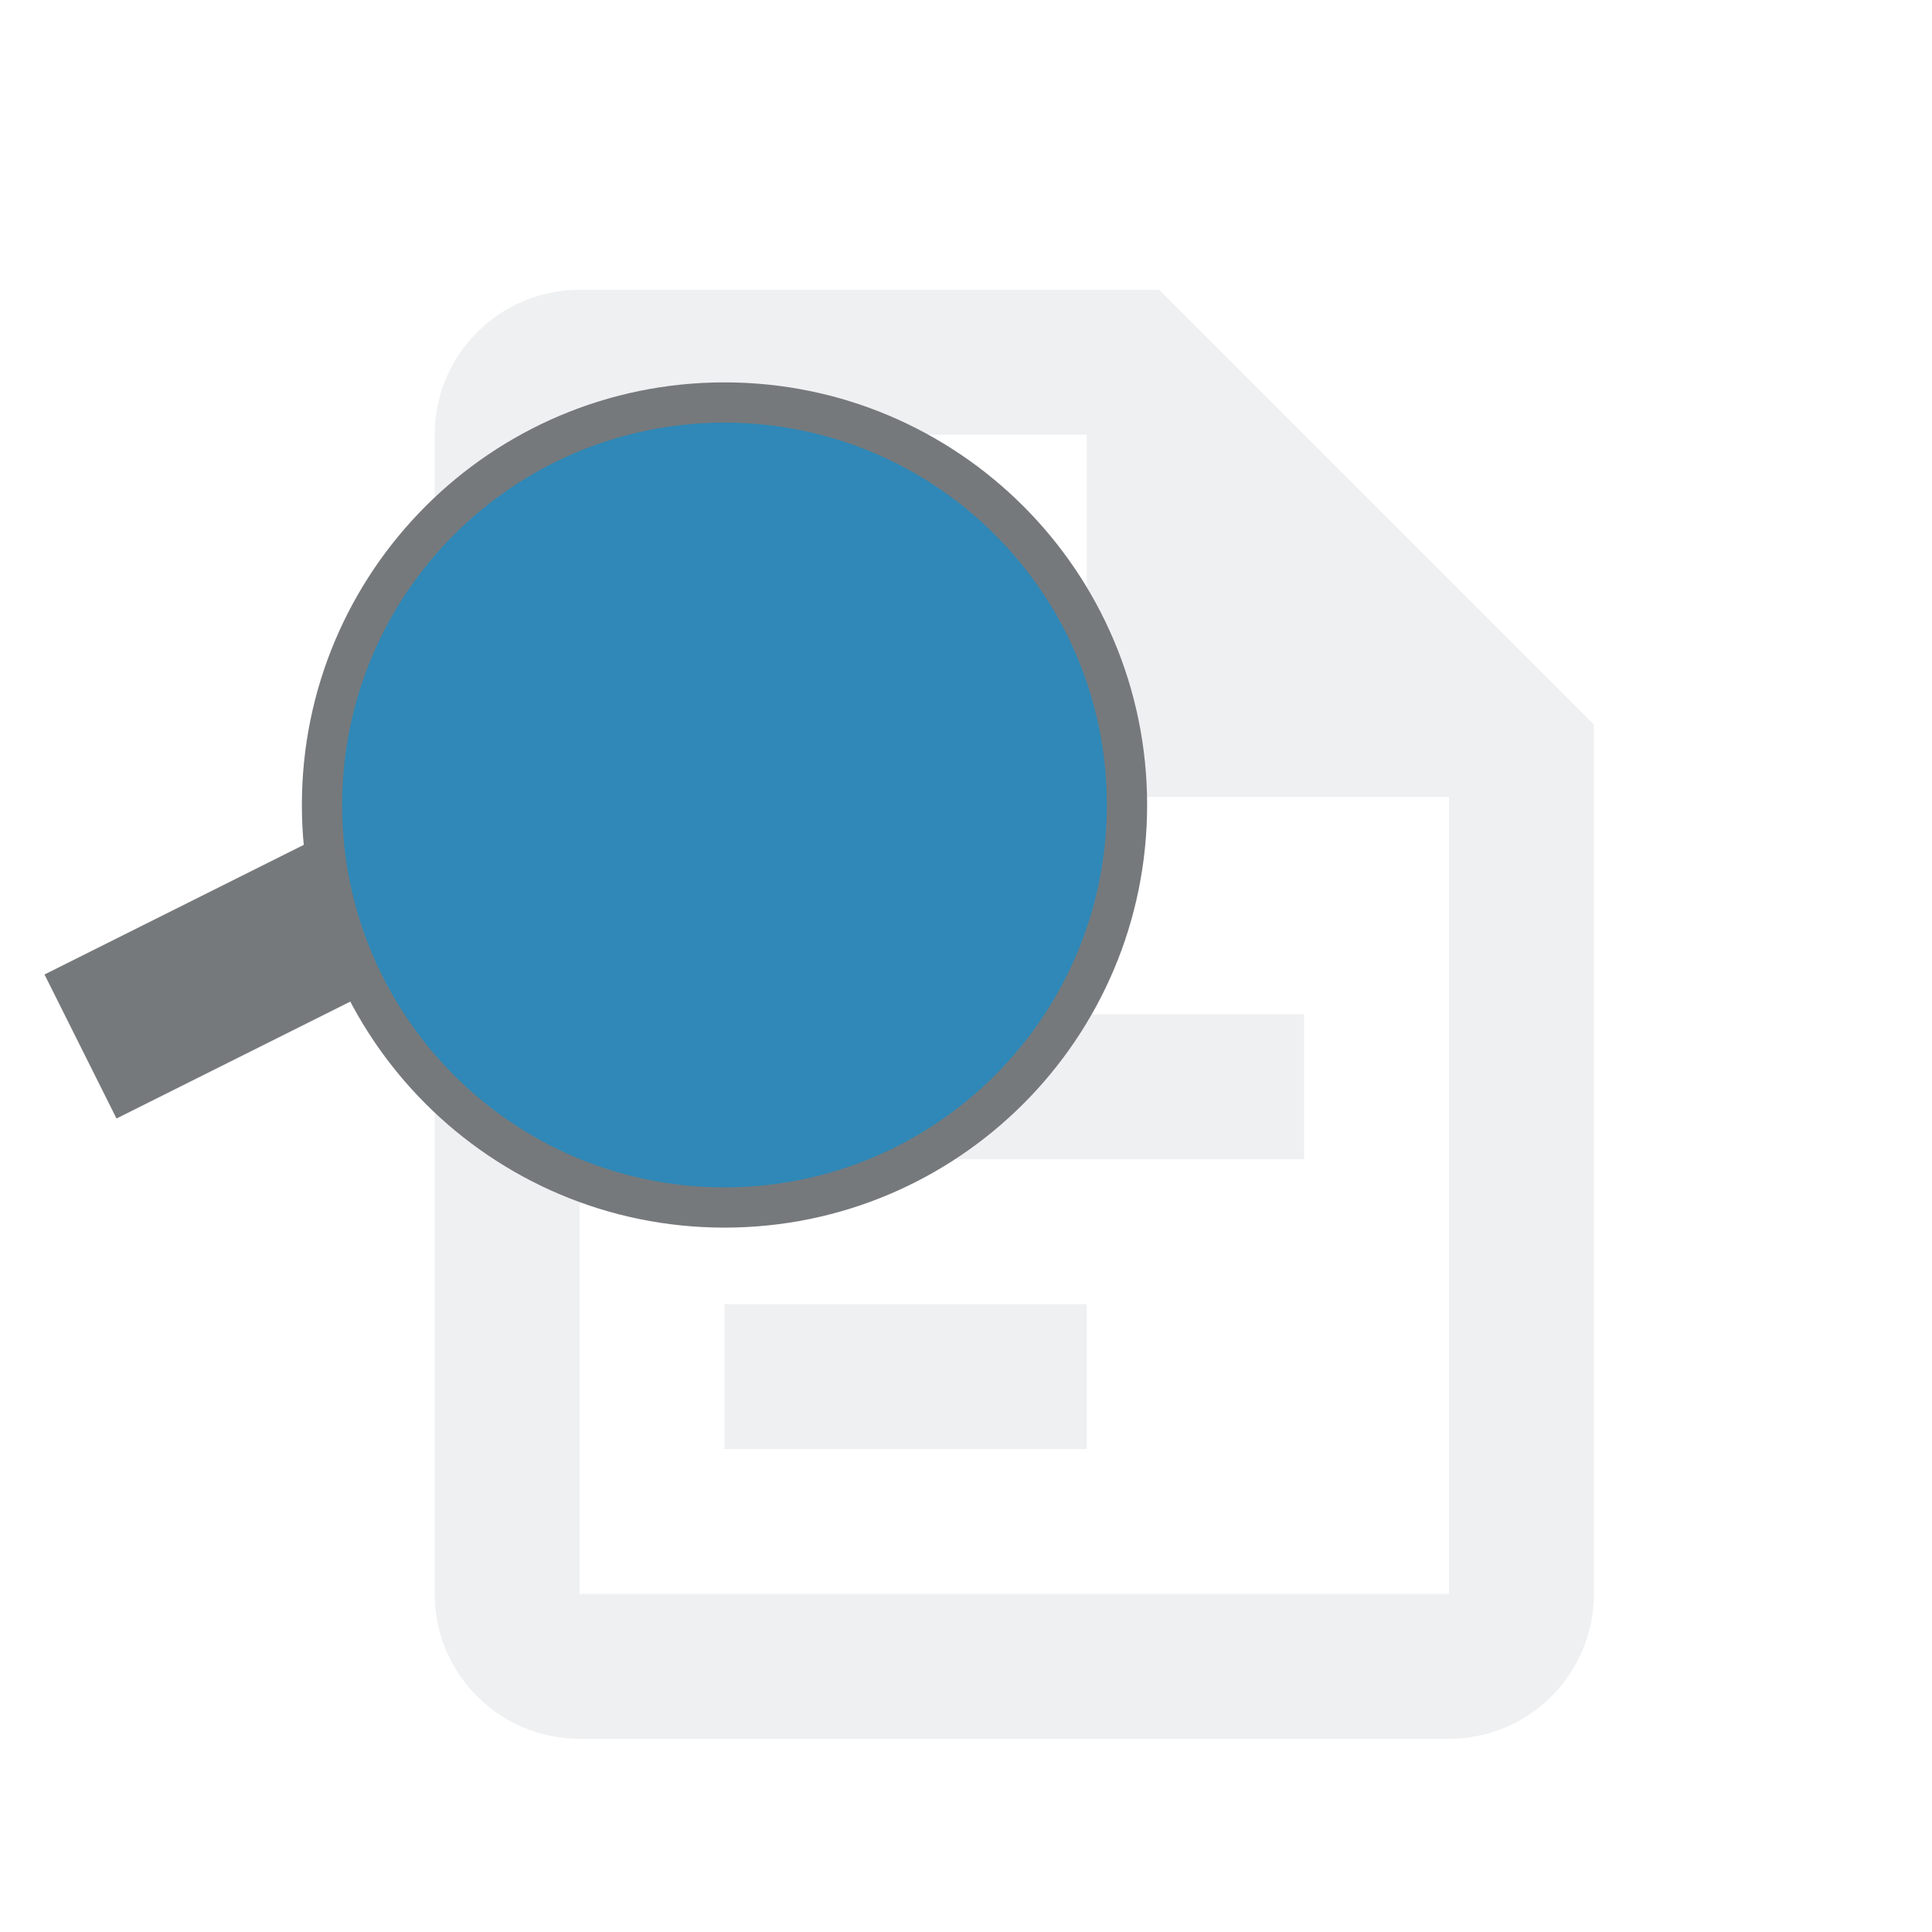
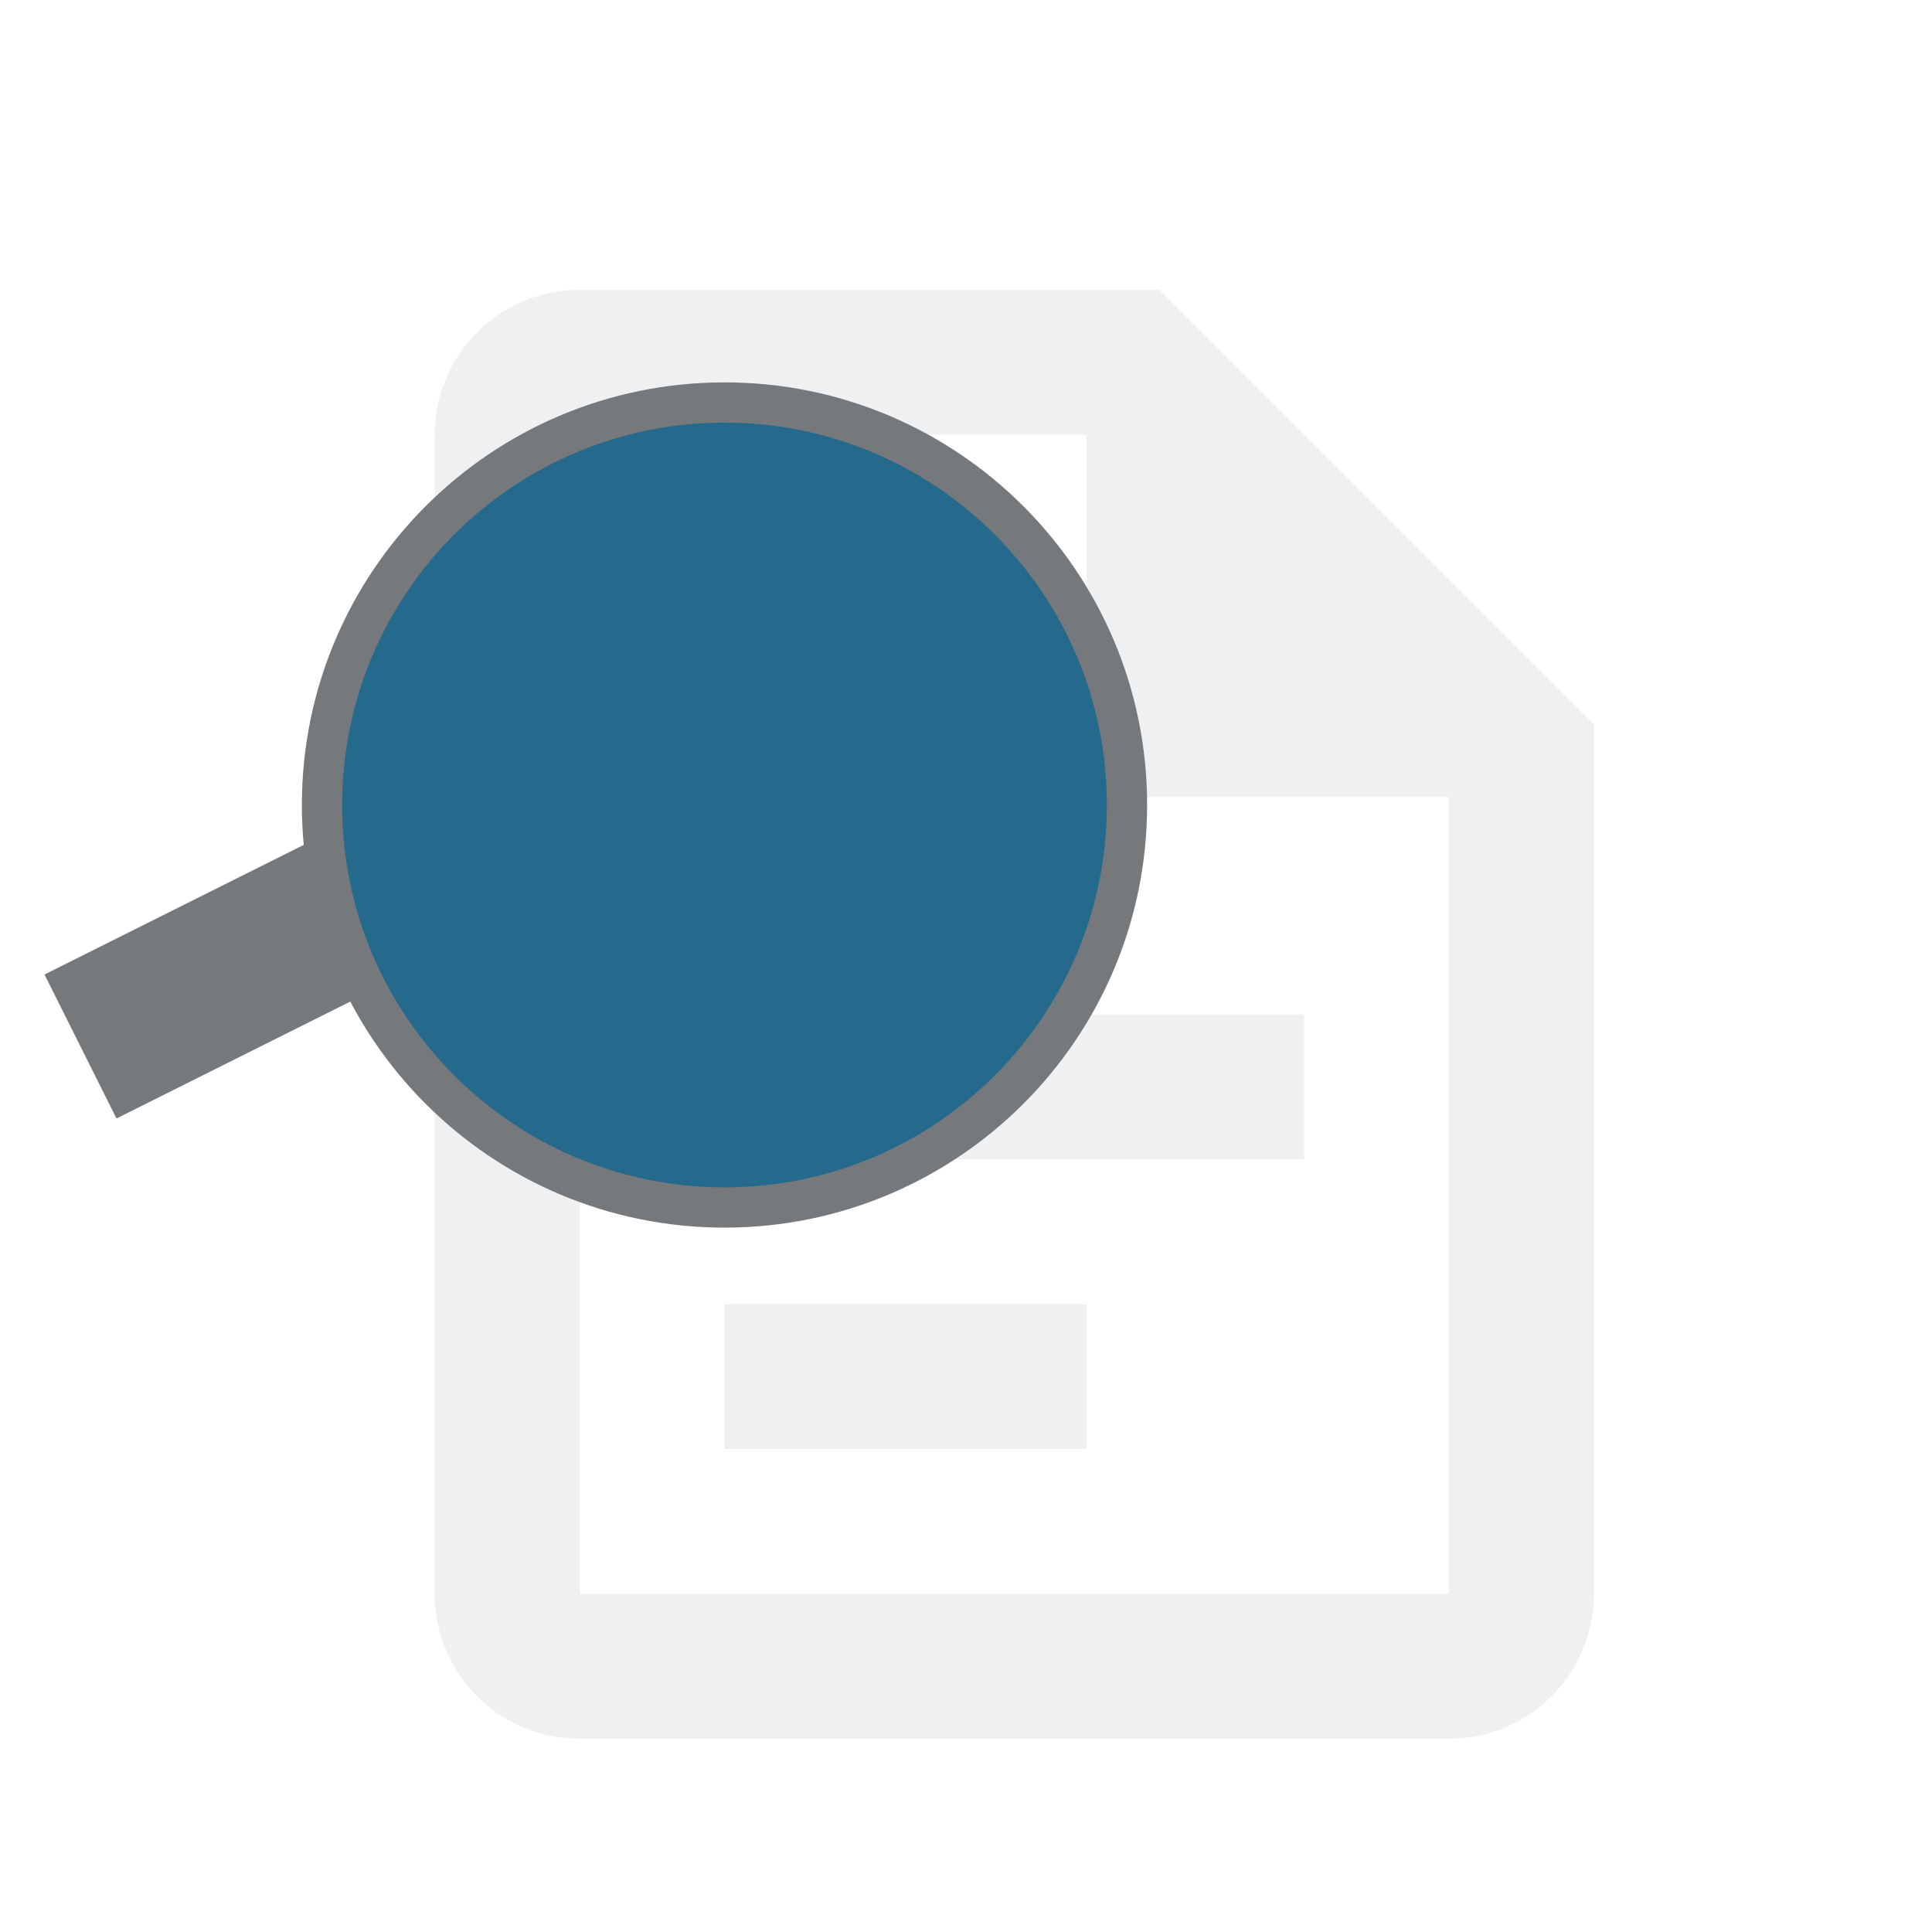
<svg width="24" height="24">
  <g transform="scale(0.9) translate(2, 2)">
    <path fill="#eff0f1" d="M6,2A2,2 0 0,0 4,4V20A2,2 0 0,0 6,22H18A2,2 0 0,0 20,20V8L14,2H6M6,4H13V9H18V20H6V4M8,12V14H16V12H8M8,16V18H13V16H8Z" />
  </g>
  <line x1="7" y1="10" x2="1" y2="13" stroke="#76797c" stroke-width="2" />
-   <circle cx="9" cy="10" r="5" stroke="#76797c" fill="#2f88b7" stroke-width="0.5" />
+   <circle cx="9" cy="10" r="5" stroke="#76797c" fill="#25698d" stroke-width="0.5" />
</svg>
